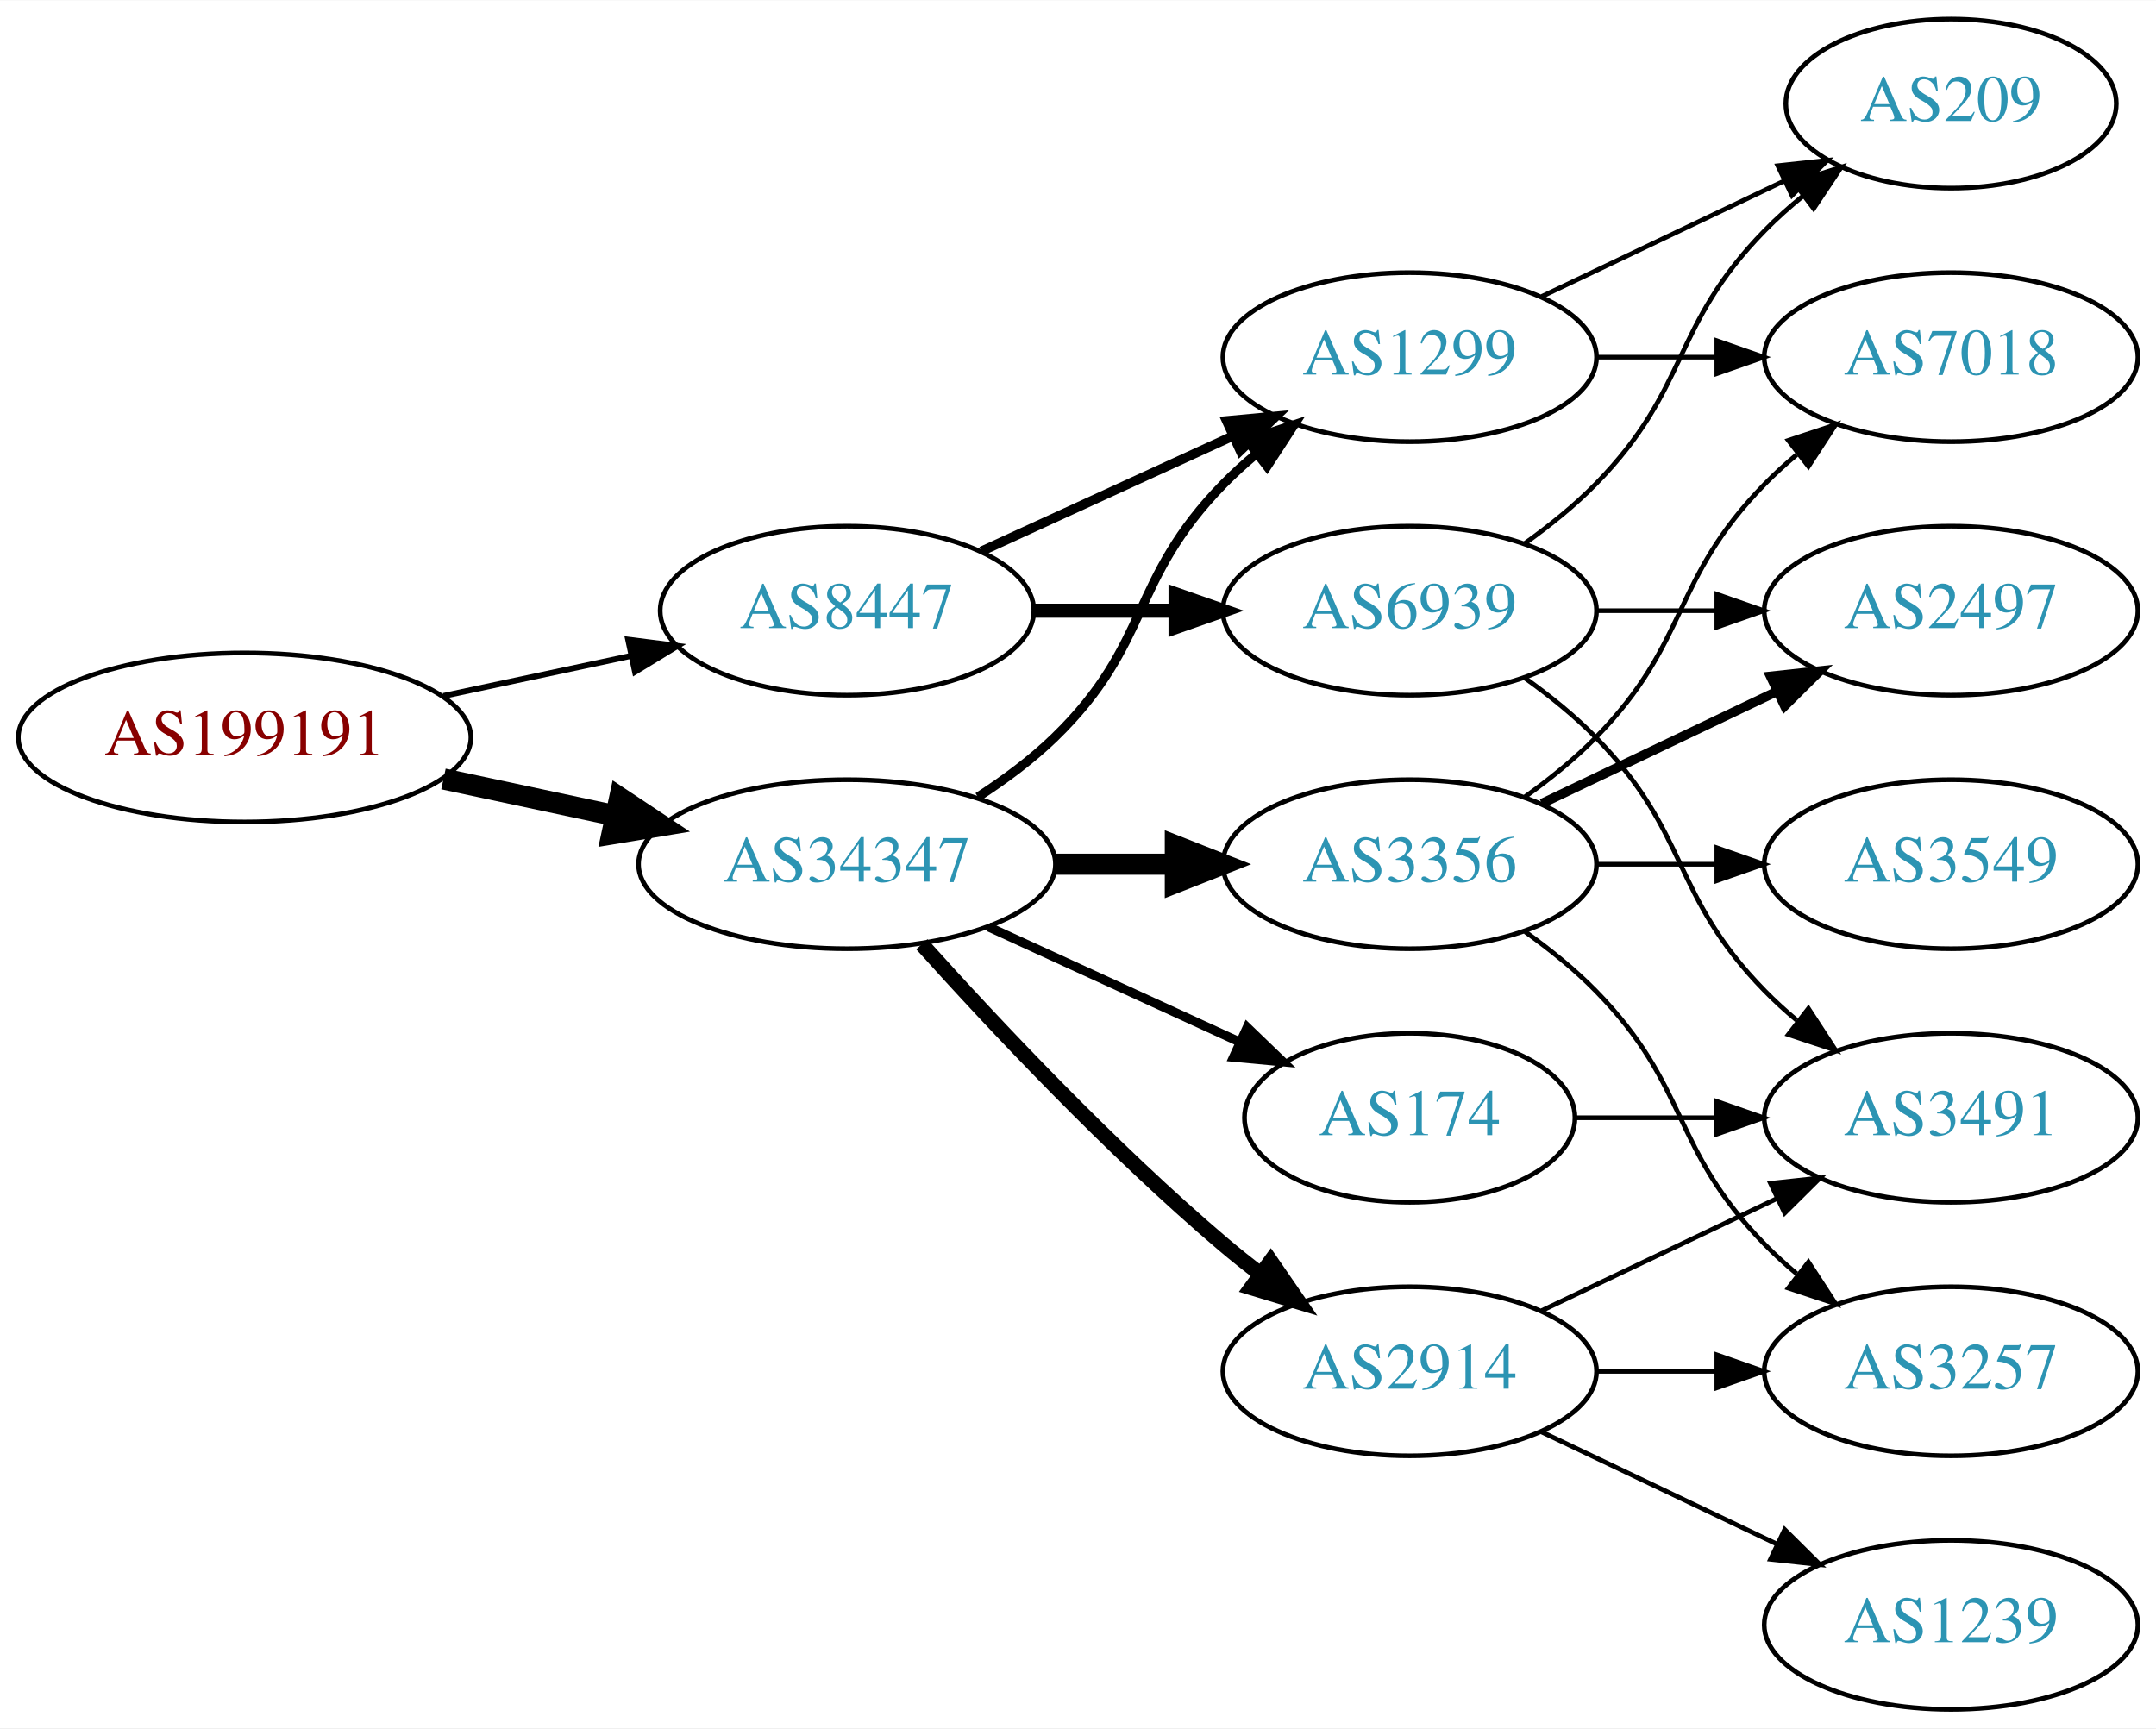
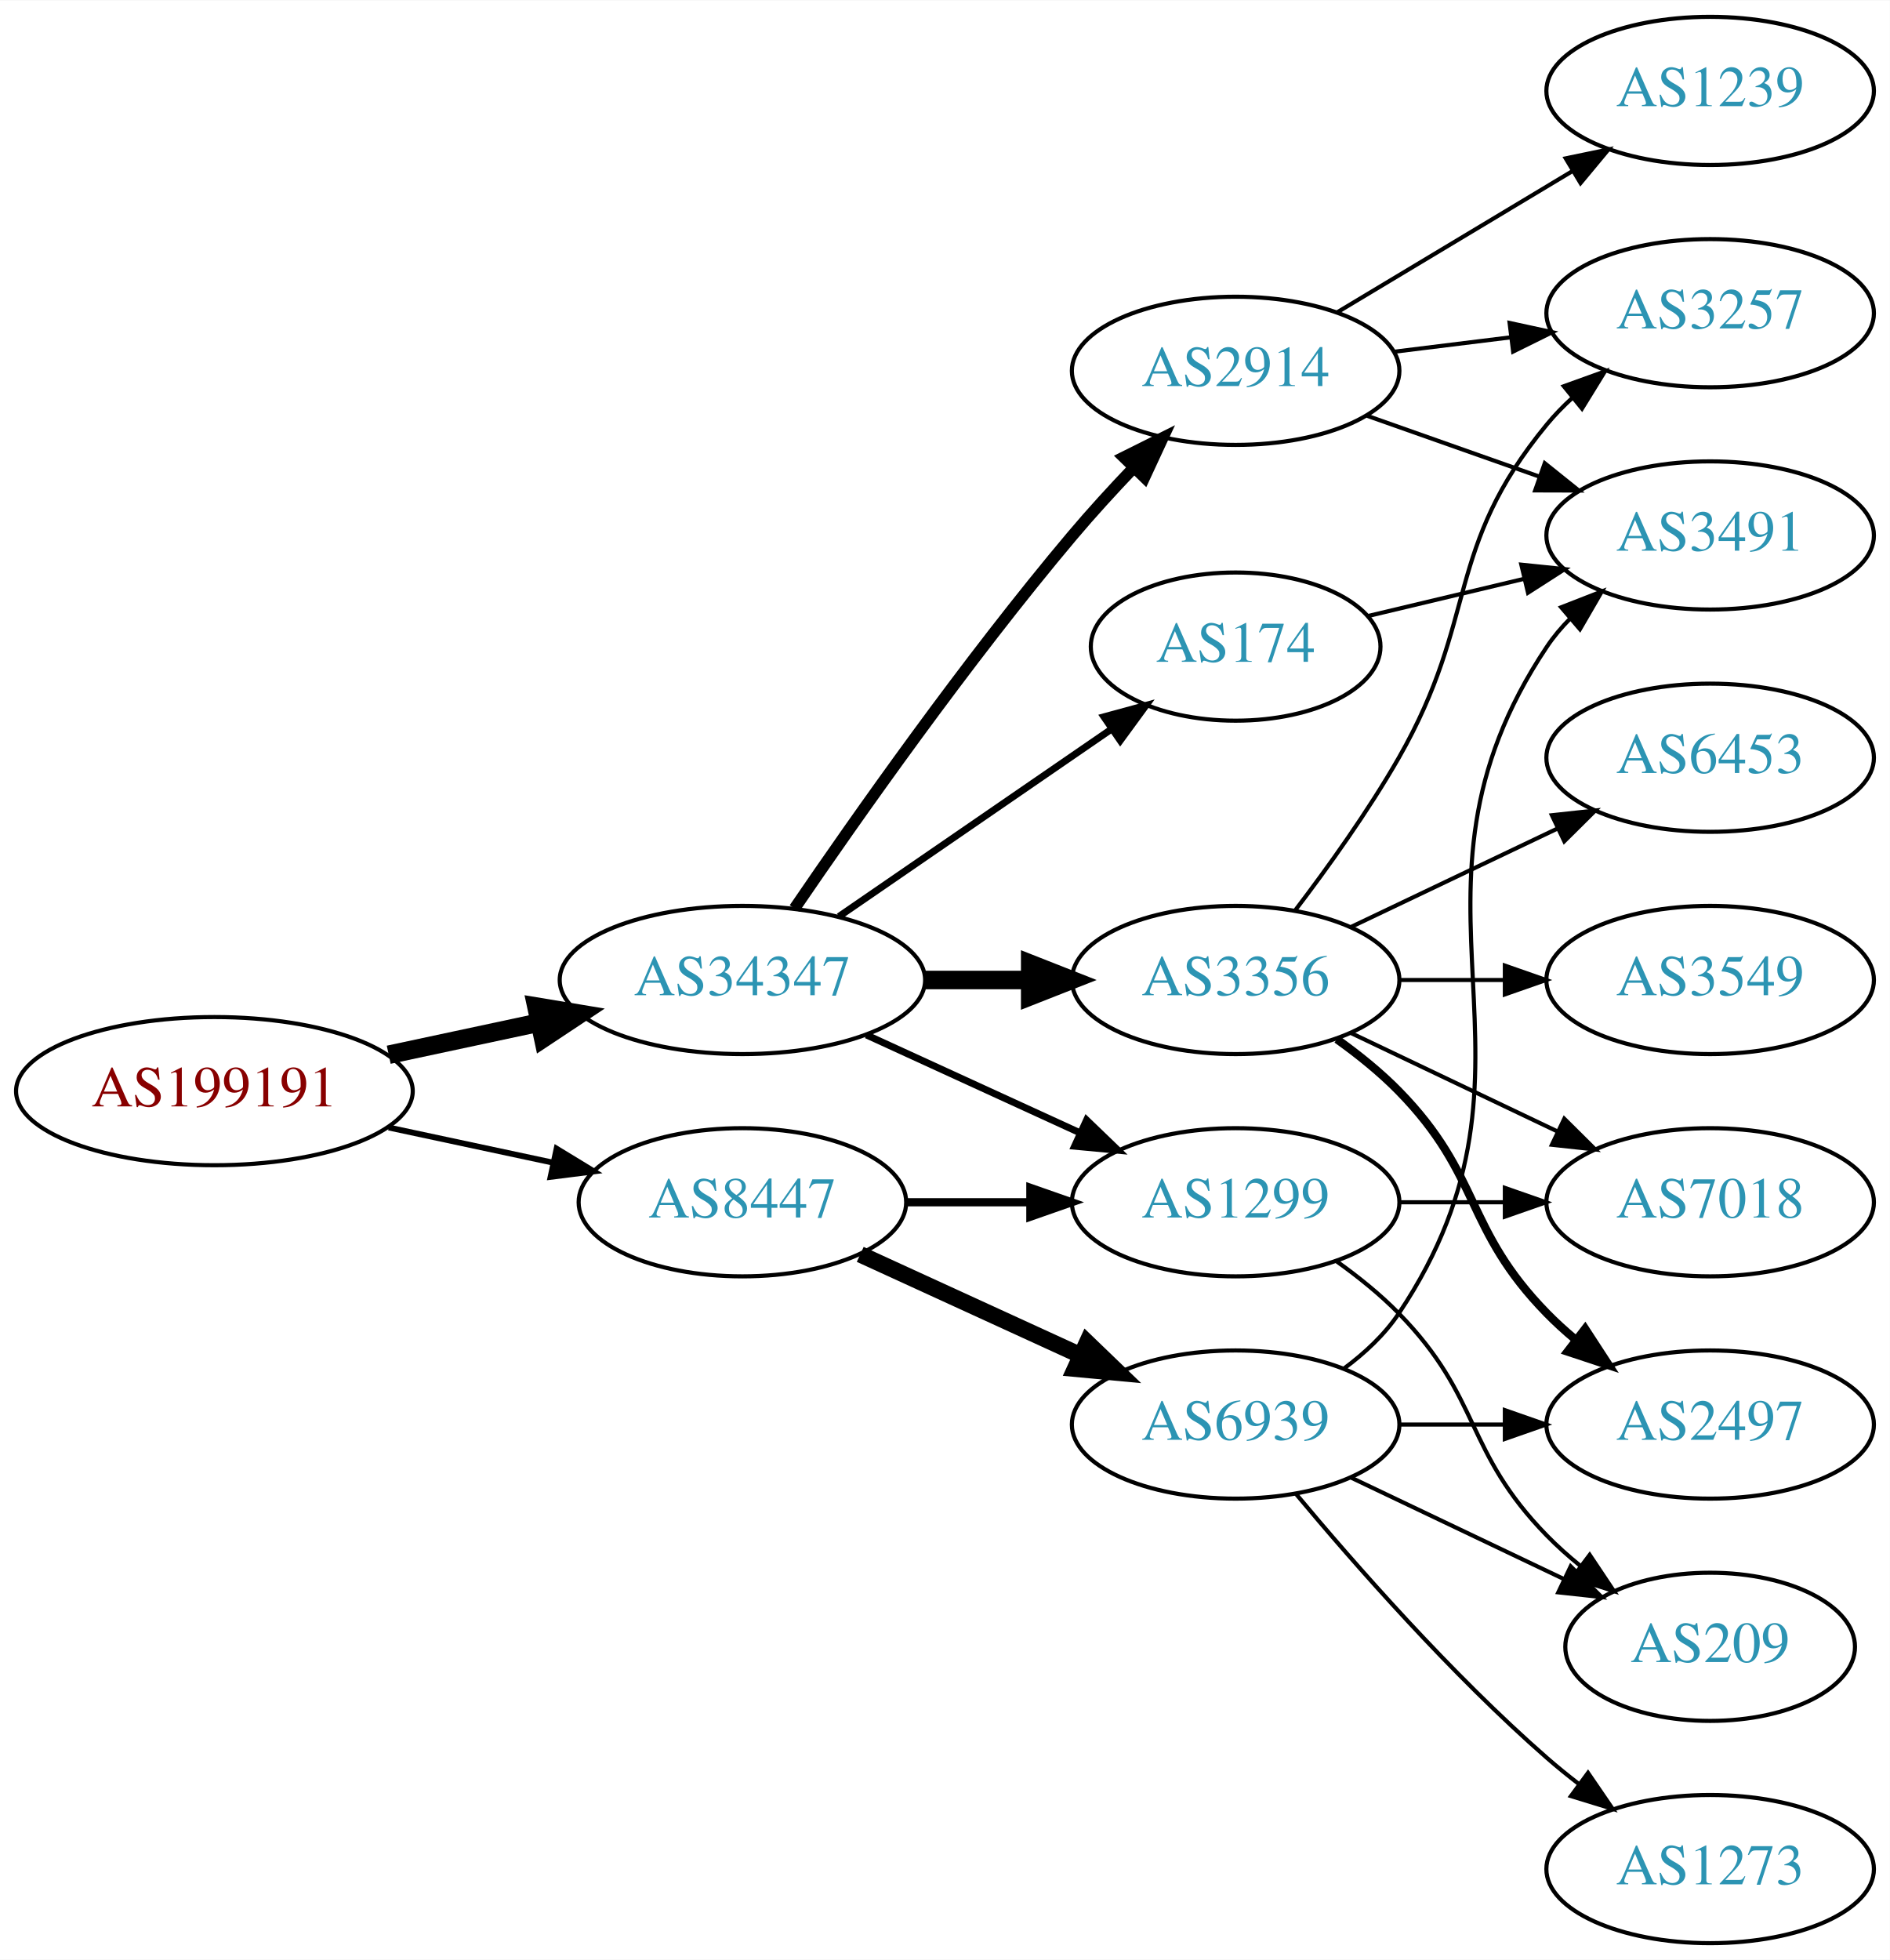
- <svg xmlns="http://www.w3.org/2000/svg" xmlns:xlink="http://www.w3.org/1999/xlink" width="459pt" height="368pt" viewBox="0.00 0.00 459.17 368.00">
-   <g id="graph0" class="graph" transform="scale(1 1) rotate(0) translate(4 364)">
-     <polygon fill="white" stroke="none" points="-4,4 -4,-364 455.17,-364 455.17,4 -4,4" />
+ <svg xmlns="http://www.w3.org/2000/svg" xmlns:xlink="http://www.w3.org/1999/xlink" width="459pt" height="476pt" viewBox="0.00 0.00 459.17 476.00">
+   <g id="graph0" class="graph" transform="scale(1 1) rotate(0) translate(4 472)">
+     <polygon fill="white" stroke="none" points="-4,4 -4,-472 455.17,-472 455.17,4 -4,4" />
    <g id="node1" class="node">
      <g id="a_node1">
        <a xlink:href="/asn/199191" xlink:title="AS199191 ~ Klausner Trading International GmbH [AT]">
          <ellipse fill="#ffffff" stroke="black" cx="48.096" cy="-207" rx="48.192" ry="18" />
          <text text-anchor="middle" x="48.096" y="-203.3" font-family="Times,serif" font-size="14.00" fill="#880000">AS199191</text>
        </a>
      </g>
    </g>
    <g id="node2" class="node">
      <g id="a_node2">
        <a xlink:href="/asn/34347" xlink:title="AS34347 ~ HALLAG Kommunal GmbH [AT]">
-           <ellipse fill="#ffffff" stroke="black" cx="176.388" cy="-180" rx="44.393" ry="18" />
-           <text text-anchor="middle" x="176.388" y="-176.3" font-family="Times,serif" font-size="14.00" fill="#2c94b3">AS34347</text>
+           <ellipse fill="#ffffff" stroke="black" cx="176.388" cy="-234" rx="44.393" ry="18" />
+           <text text-anchor="middle" x="176.388" y="-230.3" font-family="Times,serif" font-size="14.00" fill="#2c94b3">AS34347</text>
        </a>
      </g>
    </g>
    <g id="edge1" class="edge">
-       <path fill="none" stroke="black" stroke-width="4.5" d="M90.448,-198.159C102.138,-195.66 114.964,-192.918 127.027,-190.339" />
-       <polygon fill="black" stroke="black" stroke-width="4.5" points="127.983,-194.161 136.939,-188.22 126.336,-186.46 127.983,-194.161" />
+       <path fill="none" stroke="black" stroke-width="4.5" d="M90.448,-215.841C102.138,-218.34 114.964,-221.082 127.027,-223.661" />
+       <polygon fill="black" stroke="black" stroke-width="4.5" points="126.336,-227.54 136.939,-225.78 127.983,-219.839 126.336,-227.54" />
    </g>
    <g id="node3" class="node">
      <g id="a_node3">
        <a xlink:href="/asn/8447" xlink:title="AS8447 ~ A1 Telekom Austria AG [AT]">
-           <ellipse fill="#ffffff" stroke="black" cx="176.388" cy="-234" rx="39.794" ry="18" />
-           <text text-anchor="middle" x="176.388" y="-230.3" font-family="Times,serif" font-size="14.00" fill="#2c94b3">AS8447</text>
+           <ellipse fill="#ffffff" stroke="black" cx="176.388" cy="-180" rx="39.794" ry="18" />
+           <text text-anchor="middle" x="176.388" y="-176.3" font-family="Times,serif" font-size="14.00" fill="#2c94b3">AS8447</text>
        </a>
      </g>
    </g>
    <g id="edge2" class="edge">
-       <path fill="none" stroke="black" stroke-width="1.25" d="M90.448,-215.841C103.163,-218.559 117.222,-221.565 130.181,-224.335" />
-       <polygon fill="black" stroke="black" stroke-width="1.25" points="129.781,-227.829 140.292,-226.497 131.245,-220.984 129.781,-227.829" />
+       <path fill="none" stroke="black" stroke-width="1.421" d="M90.448,-198.159C103.163,-195.441 117.222,-192.435 130.181,-189.665" />
+       <polygon fill="black" stroke="black" stroke-width="1.421" points="131.245,-193.016 140.292,-187.503 129.781,-186.171 131.245,-193.016" />
    </g>
    <g id="node4" class="node">
      <g id="a_node4">
-         <a xlink:href="/asn/3356" xlink:title="AS3356 ~ Level 3 Parent, LLC [US]">
-           <ellipse fill="#ffffff" stroke="black" cx="296.23" cy="-180" rx="39.794" ry="18" />
-           <text text-anchor="middle" x="296.23" y="-176.3" font-family="Times,serif" font-size="14.00" fill="#2c94b3">AS3356</text>
+         <a xlink:href="/asn/174" xlink:title="AS174 ~ Cogent Communications [US]">
+           <ellipse fill="#ffffff" stroke="black" cx="296.23" cy="-315" rx="35.194" ry="18" />
+           <text text-anchor="middle" x="296.23" y="-311.3" font-family="Times,serif" font-size="14.00" fill="#2c94b3">AS174</text>
        </a>
      </g>
    </g>
    <g id="edge3" class="edge">
-       <path fill="none" stroke="black" stroke-width="4.5" d="M220.599,-180C228.911,-180 237.674,-180 246.156,-180" />
-       <polygon fill="black" stroke="black" stroke-width="4.5" points="246.315,-183.938 256.315,-180 246.315,-176.063 246.315,-183.938" />
+       <path fill="none" stroke="black" stroke-width="1.688" d="M199.83,-249.426C218.645,-262.359 245.642,-280.915 266.118,-294.99" />
+       <polygon fill="black" stroke="black" stroke-width="1.688" points="264.228,-297.937 274.451,-300.718 268.193,-292.169 264.228,-297.937" />
    </g>
    <g id="node5" class="node">
      <g id="a_node5">
        <a xlink:href="/asn/1299" xlink:title="AS1299 ~ Telia Carrier [EU]">
-           <ellipse fill="#ffffff" stroke="black" cx="296.23" cy="-288" rx="39.794" ry="18" />
-           <text text-anchor="middle" x="296.23" y="-284.3" font-family="Times,serif" font-size="14.00" fill="#2c94b3">AS1299</text>
+           <ellipse fill="#ffffff" stroke="black" cx="296.23" cy="-180" rx="39.794" ry="18" />
+           <text text-anchor="middle" x="296.23" y="-176.3" font-family="Times,serif" font-size="14.00" fill="#2c94b3">AS1299</text>
        </a>
      </g>
    </g>
    <g id="edge4" class="edge">
-       <path fill="none" stroke="black" stroke-width="1.929" d="M204.271,-194.329C209.996,-198.036 215.762,-202.318 220.584,-207 241.277,-227.094 236.411,-240.383 256.584,-261 258.676,-263.139 260.96,-265.218 263.337,-267.21" />
-       <polygon fill="black" stroke="black" stroke-width="1.929" points="261.58,-270.275 271.636,-273.611 265.855,-264.732 261.58,-270.275" />
+       <path fill="none" stroke="black" stroke-width="1.688" d="M206.517,-220.652C222.128,-213.498 241.526,-204.609 258.198,-196.97" />
+       <polygon fill="black" stroke="black" stroke-width="1.688" points="260.017,-199.986 267.65,-192.638 257.101,-193.622 260.017,-199.986" />
    </g>
    <g id="node6" class="node">
      <g id="a_node6">
-         <a xlink:href="/asn/174" xlink:title="AS174 ~ Cogent Communications [US]">
-           <ellipse fill="#ffffff" stroke="black" cx="296.23" cy="-126" rx="35.194" ry="18" />
-           <text text-anchor="middle" x="296.23" y="-122.3" font-family="Times,serif" font-size="14.00" fill="#2c94b3">AS174</text>
+         <a xlink:href="/asn/3356" xlink:title="AS3356 ~ Level 3 Parent, LLC [US]">
+           <ellipse fill="#ffffff" stroke="black" cx="296.23" cy="-234" rx="39.794" ry="18" />
+           <text text-anchor="middle" x="296.23" y="-230.3" font-family="Times,serif" font-size="14.00" fill="#2c94b3">AS3356</text>
        </a>
      </g>
    </g>
    <g id="edge5" class="edge">
-       <path fill="none" stroke="black" stroke-width="1.929" d="M206.517,-166.652C222.734,-159.22 243.038,-149.917 260.127,-142.086" />
-       <polygon fill="black" stroke="black" stroke-width="1.929" points="261.611,-145.256 269.244,-137.908 258.695,-138.892 261.611,-145.256" />
+       <path fill="none" stroke="black" stroke-width="4.5" d="M220.599,-234C228.911,-234 237.674,-234 246.156,-234" />
+       <polygon fill="black" stroke="black" stroke-width="4.5" points="246.315,-237.938 256.315,-234 246.315,-230.063 246.315,-237.938" />
    </g>
    <g id="node7" class="node">
      <g id="a_node7">
        <a xlink:href="/asn/2914" xlink:title="AS2914 ~ NTT America, Inc. [US]">
-           <ellipse fill="#ffffff" stroke="black" cx="296.23" cy="-72" rx="39.794" ry="18" />
-           <text text-anchor="middle" x="296.23" y="-68.3" font-family="Times,serif" font-size="14.00" fill="#2c94b3">AS2914</text>
+           <ellipse fill="#ffffff" stroke="black" cx="296.23" cy="-382" rx="39.794" ry="18" />
+           <text text-anchor="middle" x="296.23" y="-378.3" font-family="Times,serif" font-size="14.00" fill="#2c94b3">AS2914</text>
        </a>
      </g>
    </g>
    <g id="edge6" class="edge">
-       <path fill="none" stroke="black" stroke-width="3.214" d="M192.32,-162.956C207.646,-145.903 232.582,-119.35 256.584,-99 259.081,-96.883 261.741,-94.768 264.453,-92.707" />
-       <polygon fill="black" stroke="black" stroke-width="3.214" points="266.619,-95.459 272.629,-86.734 262.489,-89.806 266.619,-95.459" />
+       <path fill="none" stroke="black" stroke-width="2.812" d="M189.046,-251.377C203.917,-273.182 230.806,-311.425 256.584,-342 261.184,-347.456 266.349,-353.096 271.369,-358.358" />
+       <polygon fill="black" stroke="black" stroke-width="2.812" points="269.058,-361.003 278.538,-365.733 274.077,-356.123 269.058,-361.003" />
+     </g>
+     <g id="edge17" class="edge">
+       <path fill="none" stroke="black" stroke-width="2" d="M216.3,-180C225.854,-180 236.203,-180 246.166,-180" />
+       <polygon fill="black" stroke="black" stroke-width="2" points="246.358,-183.5 256.358,-180 246.358,-176.5 246.358,-183.5" />
+     </g>
+     <g id="node15" class="node">
+       <g id="a_node15">
+         <a xlink:href="/asn/6939" xlink:title="AS6939 ~ Hurricane Electric LLC [US]">
+           <ellipse fill="#ffffff" stroke="black" cx="296.23" cy="-126" rx="39.794" ry="18" />
+           <text text-anchor="middle" x="296.23" y="-122.3" font-family="Times,serif" font-size="14.00" fill="#2c94b3">AS6939</text>
+         </a>
+       </g>
    </g>
    <g id="edge16" class="edge">
-       <path fill="none" stroke="black" stroke-width="2" d="M205.016,-246.661C220.973,-253.973 241.244,-263.261 258.527,-271.181" />
-       <polygon fill="black" stroke="black" stroke-width="2" points="257.225,-274.435 267.774,-275.419 260.141,-268.071 257.225,-274.435" />
+       <path fill="none" stroke="black" stroke-width="4" d="M205.016,-167.339C220.973,-160.027 241.244,-150.739 258.527,-142.819" />
+       <polygon fill="black" stroke="black" stroke-width="4" points="260.141,-145.929 267.774,-138.581 257.225,-139.565 260.141,-145.929" />
    </g>
    <g id="node14" class="node">
      <g id="a_node14">
-         <a xlink:href="/asn/6939" xlink:title="AS6939 ~ Hurricane Electric LLC [US]">
-           <ellipse fill="#ffffff" stroke="black" cx="296.23" cy="-234" rx="39.794" ry="18" />
-           <text text-anchor="middle" x="296.23" y="-230.3" font-family="Times,serif" font-size="14.00" fill="#2c94b3">AS6939</text>
+         <a xlink:href="/asn/3491" xlink:title="AS3491 ~ PCCW Global, Inc. [US]">
+           <ellipse fill="#ffffff" stroke="black" cx="411.523" cy="-342" rx="39.794" ry="18" />
+           <text text-anchor="middle" x="411.523" y="-338.3" font-family="Times,serif" font-size="14.00" fill="#2c94b3">AS3491</text>
        </a>
      </g>
    </g>
    <g id="edge15" class="edge">
-       <path fill="none" stroke="black" stroke-width="3" d="M216.3,-234C225.854,-234 236.203,-234 246.166,-234" />
-       <polygon fill="black" stroke="black" stroke-width="3" points="246.358,-237.5 256.358,-234 246.358,-230.5 246.358,-237.5" />
+       <path fill="none" stroke="black" d="M328.488,-322.449C340.168,-325.233 353.663,-328.449 366.293,-331.459" />
+       <polygon fill="black" stroke="black" points="365.645,-334.903 376.184,-333.816 367.268,-328.093 365.645,-334.903" />
+     </g>
+     <g id="node9" class="node">
+       <g id="a_node9">
+         <a xlink:href="/asn/7018" xlink:title="AS7018 ~ AT&amp;T Services, Inc. [US]">
+           <ellipse fill="#ffffff" stroke="black" cx="411.523" cy="-180" rx="39.794" ry="18" />
+           <text text-anchor="middle" x="411.523" y="-176.3" font-family="Times,serif" font-size="14.00" fill="#2c94b3">AS7018</text>
+         </a>
+       </g>
+     </g>
+     <g id="edge23" class="edge">
+       <path fill="none" stroke="black" d="M335.902,-180C344.105,-180 352.869,-180 361.401,-180" />
+       <polygon fill="black" stroke="black" points="361.641,-183.5 371.641,-180 361.641,-176.5 361.641,-183.5" />
+     </g>
+     <g id="node16" class="node">
+       <g id="a_node16">
+         <a xlink:href="/asn/209" xlink:title="AS209 ~ CenturyLink Communications, LLC [US]">
+           <ellipse fill="#ffffff" stroke="black" cx="411.523" cy="-72" rx="35.194" ry="18" />
+           <text text-anchor="middle" x="411.523" y="-68.3" font-family="Times,serif" font-size="14.00" fill="#2c94b3">AS209</text>
+         </a>
+       </g>
+     </g>
+     <g id="edge22" class="edge">
+       <path fill="none" stroke="black" d="M320.824,-165.611C326.08,-161.852 331.412,-157.563 335.877,-153 356.049,-132.383 351.704,-119.617 371.877,-99 374.356,-96.466 377.102,-94.017 379.955,-91.696" />
+       <polygon fill="black" stroke="black" points="382.257,-94.343 388.14,-85.532 378.046,-88.752 382.257,-94.343" />
    </g>
    <g id="node8" class="node">
      <g id="a_node8">
-         <a xlink:href="/asn/2497" xlink:title="AS2497 ~ Internet Initiative Japan Inc. [JP]">
+         <a xlink:href="/asn/3549" xlink:title="AS3549 ~ Level 3 Parent, LLC [US]">
          <ellipse fill="#ffffff" stroke="black" cx="411.523" cy="-234" rx="39.794" ry="18" />
-           <text text-anchor="middle" x="411.523" y="-230.3" font-family="Times,serif" font-size="14.00" fill="#2c94b3">AS2497</text>
+           <text text-anchor="middle" x="411.523" y="-230.3" font-family="Times,serif" font-size="14.00" fill="#2c94b3">AS3549</text>
        </a>
      </g>
    </g>
    <g id="edge7" class="edge">
-       <path fill="none" stroke="black" stroke-width="2" d="M324.367,-192.934C339.361,-200.081 358.182,-209.052 374.405,-216.785" />
-       <polygon fill="black" stroke="black" stroke-width="2" points="373.075,-220.028 383.608,-221.171 376.087,-213.709 373.075,-220.028" />
-     </g>
-     <g id="node9" class="node">
-       <g id="a_node9">
-         <a xlink:href="/asn/3549" xlink:title="AS3549 ~ Level 3 Parent, LLC [US]">
-           <ellipse fill="#ffffff" stroke="black" cx="411.523" cy="-180" rx="39.794" ry="18" />
-           <text text-anchor="middle" x="411.523" y="-176.3" font-family="Times,serif" font-size="14.00" fill="#2c94b3">AS3549</text>
-         </a>
-       </g>
+       <path fill="none" stroke="black" d="M335.902,-234C344.105,-234 352.869,-234 361.401,-234" />
+       <polygon fill="black" stroke="black" points="361.641,-237.5 371.641,-234 361.641,-230.5 361.641,-237.5" />
    </g>
    <g id="edge8" class="edge">
-       <path fill="none" stroke="black" d="M335.902,-180C344.105,-180 352.869,-180 361.401,-180" />
-       <polygon fill="black" stroke="black" points="361.641,-183.5 371.641,-180 361.641,-176.5 361.641,-183.5" />
+       <path fill="none" stroke="black" d="M324.367,-221.066C339.361,-213.919 358.182,-204.948 374.405,-197.215" />
+       <polygon fill="black" stroke="black" points="376.087,-200.291 383.608,-192.829 373.075,-193.972 376.087,-200.291" />
    </g>
    <g id="node10" class="node">
      <g id="a_node10">
-         <a xlink:href="/asn/7018" xlink:title="AS7018 ~ AT&amp;T Services, Inc. [US]">
-           <ellipse fill="#ffffff" stroke="black" cx="411.523" cy="-288" rx="39.794" ry="18" />
-           <text text-anchor="middle" x="411.523" y="-284.3" font-family="Times,serif" font-size="14.00" fill="#2c94b3">AS7018</text>
+         <a xlink:href="/asn/3257" xlink:title="AS3257 ~ GTT [DE]">
+           <ellipse fill="#ffffff" stroke="black" cx="411.523" cy="-396" rx="39.794" ry="18" />
+           <text text-anchor="middle" x="411.523" y="-392.3" font-family="Times,serif" font-size="14.00" fill="#2c94b3">AS3257</text>
        </a>
      </g>
    </g>
    <g id="edge9" class="edge">
-       <path fill="none" stroke="black" d="M320.824,-194.389C326.08,-198.148 331.412,-202.437 335.877,-207 356.049,-227.617 351.704,-240.383 371.877,-261 373.969,-263.139 376.253,-265.218 378.63,-267.21" />
-       <polygon fill="black" stroke="black" points="376.873,-270.275 386.929,-273.611 381.148,-264.732 376.873,-270.275" />
+       <path fill="none" stroke="black" d="M310.691,-250.913C318.584,-261.27 328.434,-274.992 335.877,-288 355.441,-322.194 346.812,-338.606 371.877,-369 373.732,-371.25 375.819,-373.396 378.038,-375.424" />
+       <polygon fill="black" stroke="black" points="375.973,-378.256 385.942,-381.844 380.386,-372.823 375.973,-378.256" />
    </g>
    <g id="node11" class="node">
      <g id="a_node11">
-         <a xlink:href="/asn/3257" xlink:title="AS3257 ~ GTT [DE]">
-           <ellipse fill="#ffffff" stroke="black" cx="411.523" cy="-72" rx="39.794" ry="18" />
-           <text text-anchor="middle" x="411.523" y="-68.3" font-family="Times,serif" font-size="14.00" fill="#2c94b3">AS3257</text>
+         <a xlink:href="/asn/6453" xlink:title="AS6453 ~ TATA COMMUNICATIONS (AMERICA) INC [US]">
+           <ellipse fill="#ffffff" stroke="black" cx="411.523" cy="-288" rx="39.794" ry="18" />
+           <text text-anchor="middle" x="411.523" y="-284.3" font-family="Times,serif" font-size="14.00" fill="#2c94b3">AS6453</text>
        </a>
      </g>
    </g>
    <g id="edge10" class="edge">
-       <path fill="none" stroke="black" d="M320.824,-165.611C326.08,-161.852 331.412,-157.563 335.877,-153 356.049,-132.383 351.704,-119.617 371.877,-99 373.969,-96.861 376.253,-94.782 378.63,-92.79" />
-       <polygon fill="black" stroke="black" points="381.148,-95.268 386.929,-86.389 376.873,-89.725 381.148,-95.268" />
-     </g>
-     <g id="edge21" class="edge">
-       <path fill="none" stroke="black" d="M335.902,-288C344.105,-288 352.869,-288 361.401,-288" />
-       <polygon fill="black" stroke="black" points="361.641,-291.5 371.641,-288 361.641,-284.5 361.641,-291.5" />
-     </g>
-     <g id="node15" class="node">
-       <g id="a_node15">
-         <a xlink:href="/asn/209" xlink:title="AS209 ~ CenturyLink Communications, LLC [US]">
-           <ellipse fill="#ffffff" stroke="black" cx="411.523" cy="-342" rx="35.194" ry="18" />
-           <text text-anchor="middle" x="411.523" y="-338.3" font-family="Times,serif" font-size="14.00" fill="#2c94b3">AS209</text>
-         </a>
-       </g>
-     </g>
-     <g id="edge20" class="edge">
-       <path fill="none" stroke="black" d="M324.367,-300.934C339.798,-308.29 359.284,-317.577 375.819,-325.459" />
-       <polygon fill="black" stroke="black" points="374.628,-328.768 385.161,-329.911 377.64,-322.449 374.628,-328.768" />
+       <path fill="none" stroke="black" d="M324.367,-246.934C339.361,-254.081 358.182,-263.052 374.405,-270.785" />
+       <polygon fill="black" stroke="black" points="373.075,-274.028 383.608,-275.171 376.087,-267.709 373.075,-274.028" />
    </g>
    <g id="node12" class="node">
      <g id="a_node12">
-         <a xlink:href="/asn/3491" xlink:title="AS3491 ~ PCCW Global, Inc. [US]">
+         <a xlink:href="/asn/2497" xlink:title="AS2497 ~ Internet Initiative Japan Inc. [JP]">
          <ellipse fill="#ffffff" stroke="black" cx="411.523" cy="-126" rx="39.794" ry="18" />
-           <text text-anchor="middle" x="411.523" y="-122.3" font-family="Times,serif" font-size="14.00" fill="#2c94b3">AS3491</text>
+           <text text-anchor="middle" x="411.523" y="-122.3" font-family="Times,serif" font-size="14.00" fill="#2c94b3">AS2497</text>
        </a>
      </g>
    </g>
    <g id="edge11" class="edge">
-       <path fill="none" stroke="black" d="M331.529,-126C340.906,-126 351.257,-126 361.291,-126" />
-       <polygon fill="black" stroke="black" points="361.58,-129.5 371.58,-126 361.58,-122.5 361.58,-129.5" />
-     </g>
-     <g id="edge14" class="edge">
-       <path fill="none" stroke="black" d="M335.902,-72C344.105,-72 352.869,-72 361.401,-72" />
-       <polygon fill="black" stroke="black" points="361.641,-75.5 371.641,-72 361.641,-68.5 361.641,-75.5" />
+       <path fill="none" stroke="black" stroke-width="2" d="M320.824,-219.611C326.08,-215.852 331.412,-211.563 335.877,-207 356.049,-186.383 351.704,-173.617 371.877,-153 373.969,-150.861 376.253,-148.782 378.63,-146.79" />
+       <polygon fill="black" stroke="black" stroke-width="2" points="381.148,-149.268 386.929,-140.389 376.873,-143.725 381.148,-149.268" />
    </g>
    <g id="edge13" class="edge">
-       <path fill="none" stroke="black" d="M324.367,-84.934C339.361,-92.081 358.182,-101.052 374.405,-108.785" />
-       <polygon fill="black" stroke="black" points="373.075,-112.028 383.608,-113.171 376.087,-105.709 373.075,-112.028" />
+       <path fill="none" stroke="black" d="M334.64,-386.623C343.728,-387.746 353.566,-388.962 363.05,-390.134" />
+       <polygon fill="black" stroke="black" points="362.798,-393.629 373.152,-391.382 363.657,-386.682 362.798,-393.629" />
    </g>
    <g id="node13" class="node">
      <g id="a_node13">
        <a xlink:href="/asn/1239" xlink:title="AS1239 ~ Sprint [US]">
+           <ellipse fill="#ffffff" stroke="black" cx="411.523" cy="-450" rx="39.794" ry="18" />
+           <text text-anchor="middle" x="411.523" y="-446.3" font-family="Times,serif" font-size="14.00" fill="#2c94b3">AS1239</text>
+         </a>
+       </g>
+     </g>
+     <g id="edge12" class="edge">
+       <path fill="none" stroke="black" d="M320.98,-396.255C337.597,-406.229 359.993,-419.671 378.229,-430.617" />
+       <polygon fill="black" stroke="black" points="376.429,-433.618 386.804,-435.764 380.032,-427.616 376.429,-433.618" />
+     </g>
+     <g id="edge14" class="edge">
+       <path fill="none" stroke="black" d="M328.188,-371.07C341.051,-366.528 356.157,-361.195 369.894,-356.345" />
+       <polygon fill="black" stroke="black" points="371.338,-359.547 379.603,-352.917 369.008,-352.946 371.338,-359.547" />
+     </g>
+     <g id="edge21" class="edge">
+       <path fill="none" stroke="black" d="M335.902,-126C344.105,-126 352.869,-126 361.401,-126" />
+       <polygon fill="black" stroke="black" points="361.641,-129.5 371.641,-126 361.641,-122.5 361.641,-129.5" />
+     </g>
+     <g id="edge19" class="edge">
+       <path fill="none" stroke="black" d="M322.549,-139.607C327.605,-143.351 332.417,-147.831 335.877,-153 376.901,-214.294 330.852,-253.706 371.877,-315 373.498,-317.423 375.417,-319.695 377.519,-321.81" />
+       <polygon fill="black" stroke="black" points="375.332,-324.546 385.204,-328.393 379.886,-319.229 375.332,-324.546" />
+     </g>
+     <g id="edge18" class="edge">
+       <path fill="none" stroke="black" d="M324.367,-113.066C339.798,-105.71 359.284,-96.423 375.819,-88.541" />
+       <polygon fill="black" stroke="black" points="377.64,-91.551 385.161,-84.089 374.628,-85.232 377.64,-91.551" />
+     </g>
+     <g id="node17" class="node">
+       <g id="a_node17">
+         <a xlink:href="/asn/1273" xlink:title="AS1273 ~ Vodafone Group PLC [EU]">
          <ellipse fill="#ffffff" stroke="black" cx="411.523" cy="-18" rx="39.794" ry="18" />
-           <text text-anchor="middle" x="411.523" y="-14.3" font-family="Times,serif" font-size="14.00" fill="#2c94b3">AS1239</text>
-         </a>
-       </g>
-     </g>
-     <g id="edge12" class="edge">
-       <path fill="none" stroke="black" d="M324.367,-59.066C339.361,-51.919 358.182,-42.948 374.405,-35.215" />
-       <polygon fill="black" stroke="black" points="376.087,-38.291 383.608,-30.829 373.075,-31.972 376.087,-38.291" />
-     </g>
-     <g id="edge19" class="edge">
-       <path fill="none" stroke="black" d="M335.902,-234C344.105,-234 352.869,-234 361.401,-234" />
-       <polygon fill="black" stroke="black" points="361.641,-237.5 371.641,-234 361.641,-230.5 361.641,-237.5" />
-     </g>
-     <g id="edge18" class="edge">
-       <path fill="none" stroke="black" d="M320.824,-219.611C326.08,-215.852 331.412,-211.563 335.877,-207 356.049,-186.383 351.704,-173.617 371.877,-153 373.969,-150.861 376.253,-148.782 378.63,-146.79" />
-       <polygon fill="black" stroke="black" points="381.148,-149.268 386.929,-140.389 376.873,-143.725 381.148,-149.268" />
-     </g>
-     <g id="edge17" class="edge">
-       <path fill="none" stroke="black" d="M320.824,-248.389C326.08,-252.148 331.412,-256.437 335.877,-261 356.049,-281.617 351.704,-294.383 371.877,-315 374.356,-317.534 377.102,-319.983 379.955,-322.304" />
-       <polygon fill="black" stroke="black" points="378.046,-325.248 388.14,-328.468 382.257,-319.657 378.046,-325.248" />
+           <text text-anchor="middle" x="411.523" y="-14.3" font-family="Times,serif" font-size="14.00" fill="#2c94b3">AS1273</text>
+         </a>
+       </g>
+     </g>
+     <g id="edge20" class="edge">
+       <path fill="none" stroke="black" d="M310.86,-109.183C325.143,-92.071 348.689,-65.255 371.877,-45 374.342,-42.846 376.981,-40.706 379.678,-38.628" />
+       <polygon fill="black" stroke="black" points="381.851,-41.375 387.832,-32.63 377.703,-35.736 381.851,-41.375" />
    </g>
  </g>
</svg>
